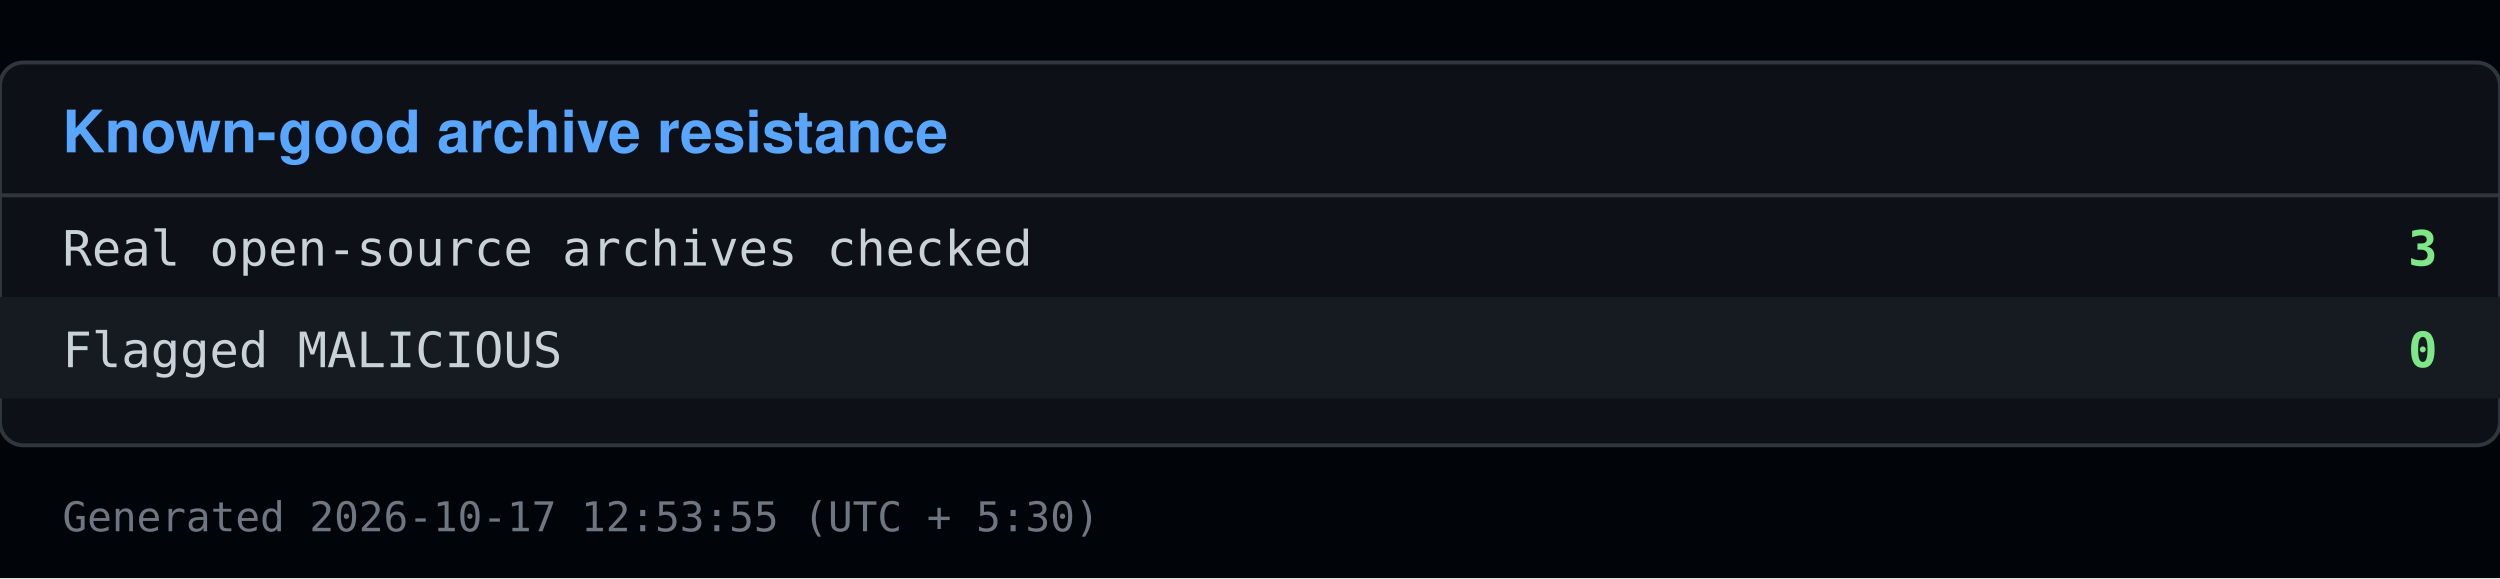
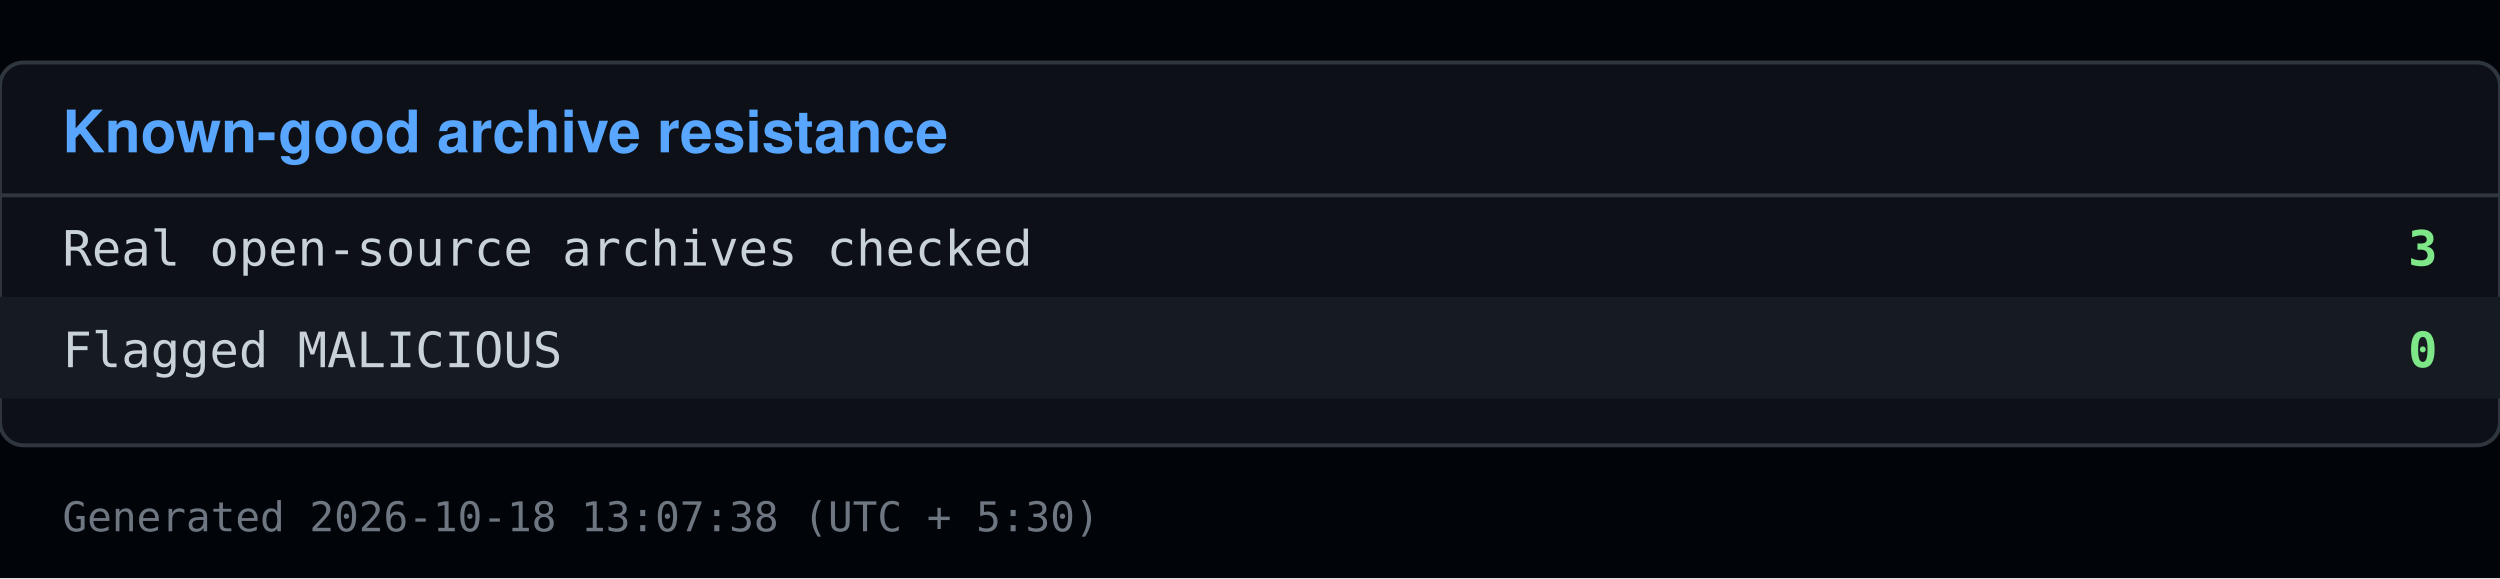
<svg xmlns="http://www.w3.org/2000/svg" viewBox="0 0 640 148" width="640" height="148">
  <rect x="0" y="0" width="640" height="148" fill="#010409" />
  <rect x="0" y="16" width="640" height="98" fill="#0d1117" stroke="#30363d" rx="6" />
  <text x="16" y="39" font-family="Segoe UI, Helvetica, Arial, sans-serif" font-size="15" font-weight="600" fill="#58a6ff">Known-good archive resistance</text>
  <line x1="0" y1="50" x2="640" y2="50" stroke="#30363d" />
  <text x="16" y="68" font-family="Consolas, Menlo, monospace" font-size="12.5" fill="#c9d1d9">Real open-source archives checked</text>
  <text x="624" y="68" font-family="Consolas, Menlo, monospace" font-size="12.5" fill="#7ee787" text-anchor="end" font-weight="600">3</text>
  <rect x="0" y="76" width="640" height="26" fill="#161b22" />
  <text x="16" y="94" font-family="Consolas, Menlo, monospace" font-size="12.5" fill="#c9d1d9">Flagged MALICIOUS</text>
  <text x="624" y="94" font-family="Consolas, Menlo, monospace" font-size="12.5" fill="#7ee787" text-anchor="end" font-weight="600">0</text>
-   <text x="16" y="136" font-family="Consolas, Menlo, monospace" font-size="10.5" fill="#6e7681">Generated 2026-10-17 12:53:55 (UTC + 5:30)</text>
+   <text x="16" y="136" font-family="Consolas, Menlo, monospace" font-size="10.5" fill="#6e7681">Generated 2026-10-18 13:07:38 (UTC + 5:30)</text>
</svg>
